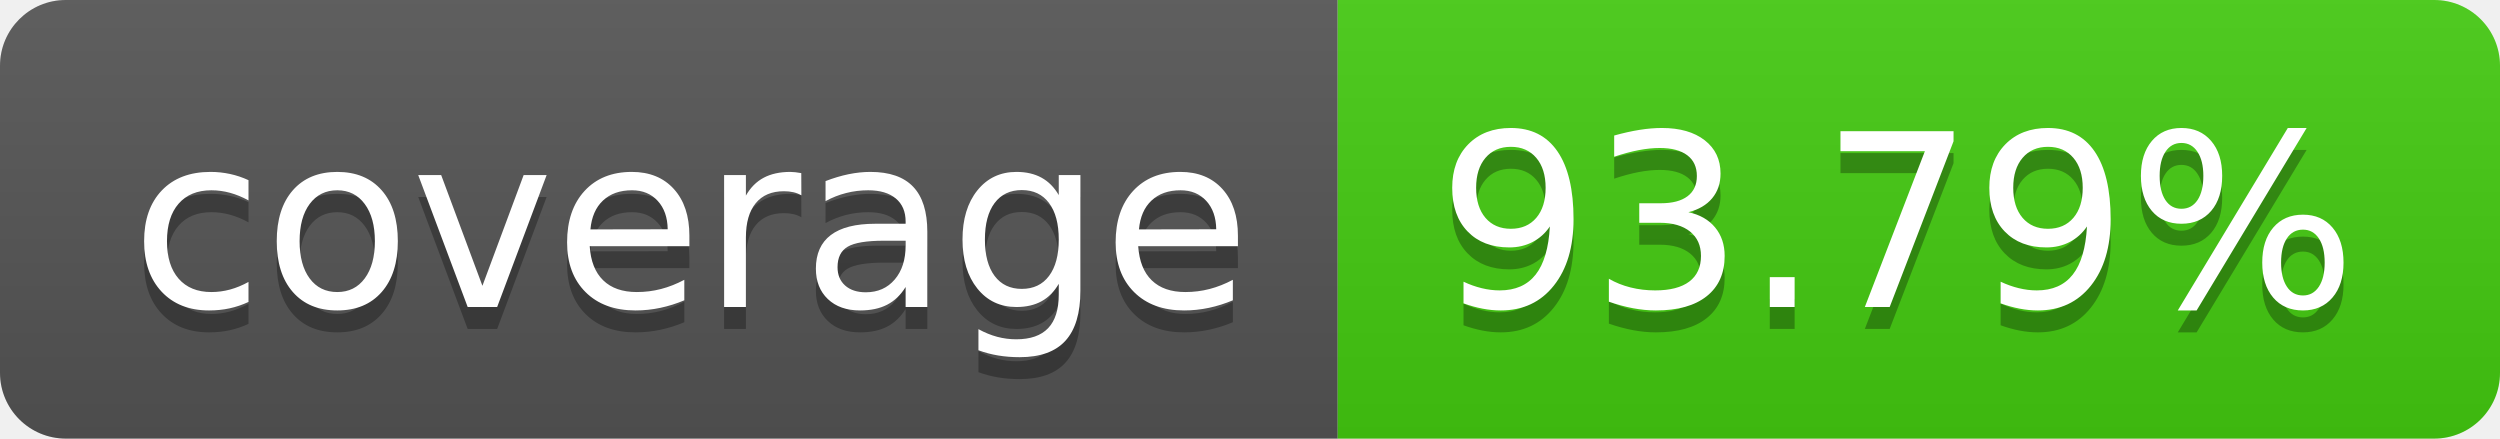
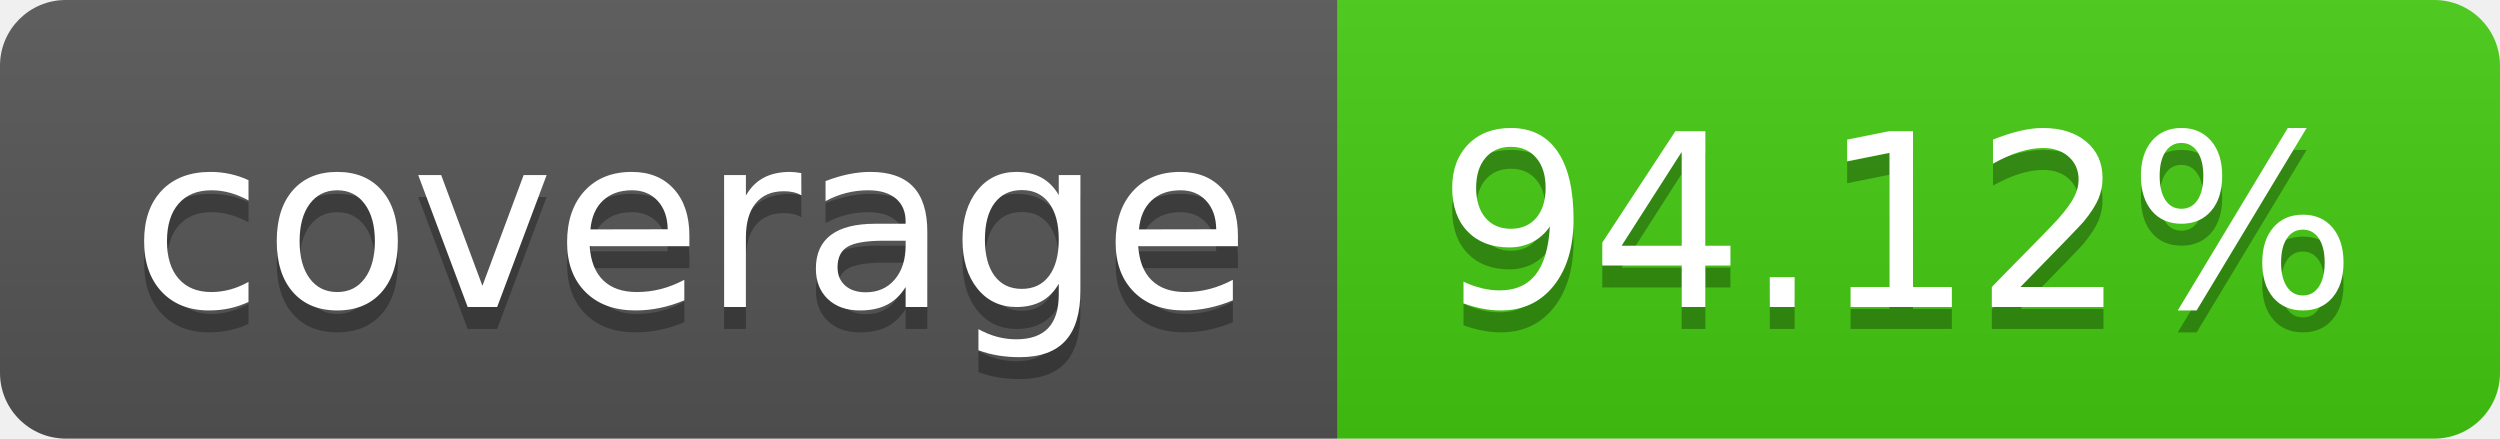
- <svg xmlns="http://www.w3.org/2000/svg" width="114" height="20" role="img" aria-label="coverage: 93.79%">
+ <svg xmlns="http://www.w3.org/2000/svg" width="114" height="20" role="img" aria-label="coverage: 94.12%">
  <linearGradient id="s" x2="0" y2="100%">
    <stop offset="0" stop-color="#bbb" stop-opacity=".1" />
    <stop offset="1" stop-opacity=".1" />
  </linearGradient>
  <clipPath id="r">
    <rect width="114" height="20" rx="3" fill="#fff" />
  </clipPath>
  <g clip-path="url(#r)">
    <rect width="61" height="20" fill="#555" />
    <rect x="61" width="53" height="20" fill="#4c1" />
    <rect width="114" height="20" fill="url(#s)" />
  </g>
  <g fill="#fff" text-anchor="middle" font-family="Verdana,Geneva,DejaVu Sans,sans-serif" text-rendering="geometricPrecision" font-size="110">
    <text aria-hidden="true" x="315" y="150" fill="#010101" fill-opacity=".3" transform="scale(.1)" textLength="510">coverage</text>
    <text x="315" y="140" transform="scale(.1)" fill="#fff" textLength="510">coverage</text>
-     <text aria-hidden="true" x="865" y="150" fill="#010101" fill-opacity=".3" transform="scale(.1)" textLength="430">93.79%</text>
-     <text x="865" y="140" transform="scale(.1)" fill="#fff" textLength="430">93.79%</text>
+     <text aria-hidden="true" x="865" y="150" fill="#010101" fill-opacity=".3" transform="scale(.1)" textLength="430">94.12%</text>
+     <text x="865" y="140" transform="scale(.1)" fill="#fff" textLength="430">94.12%</text>
  </g>
</svg>
